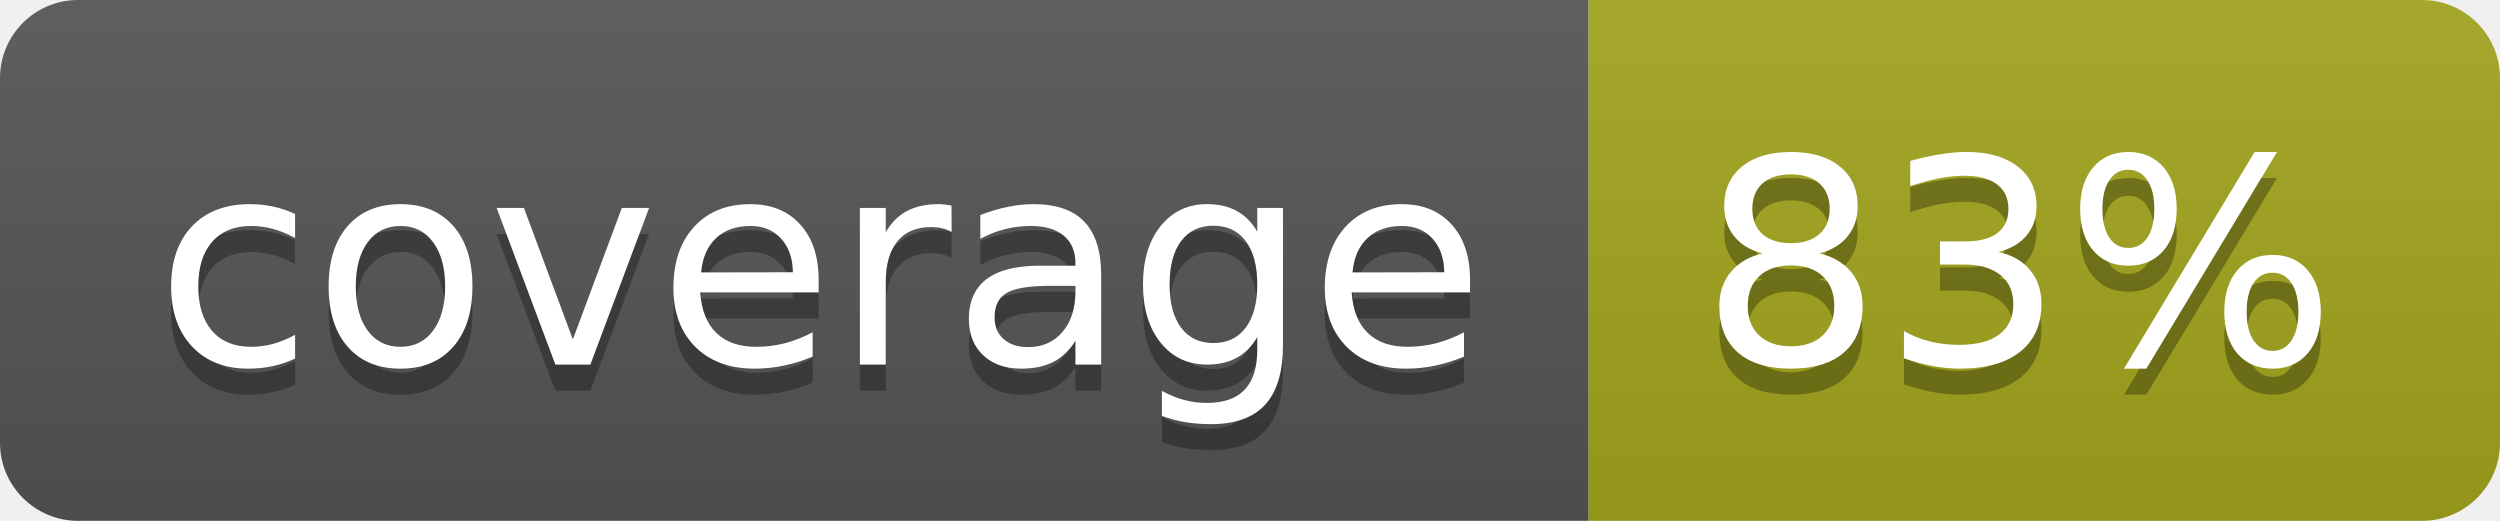
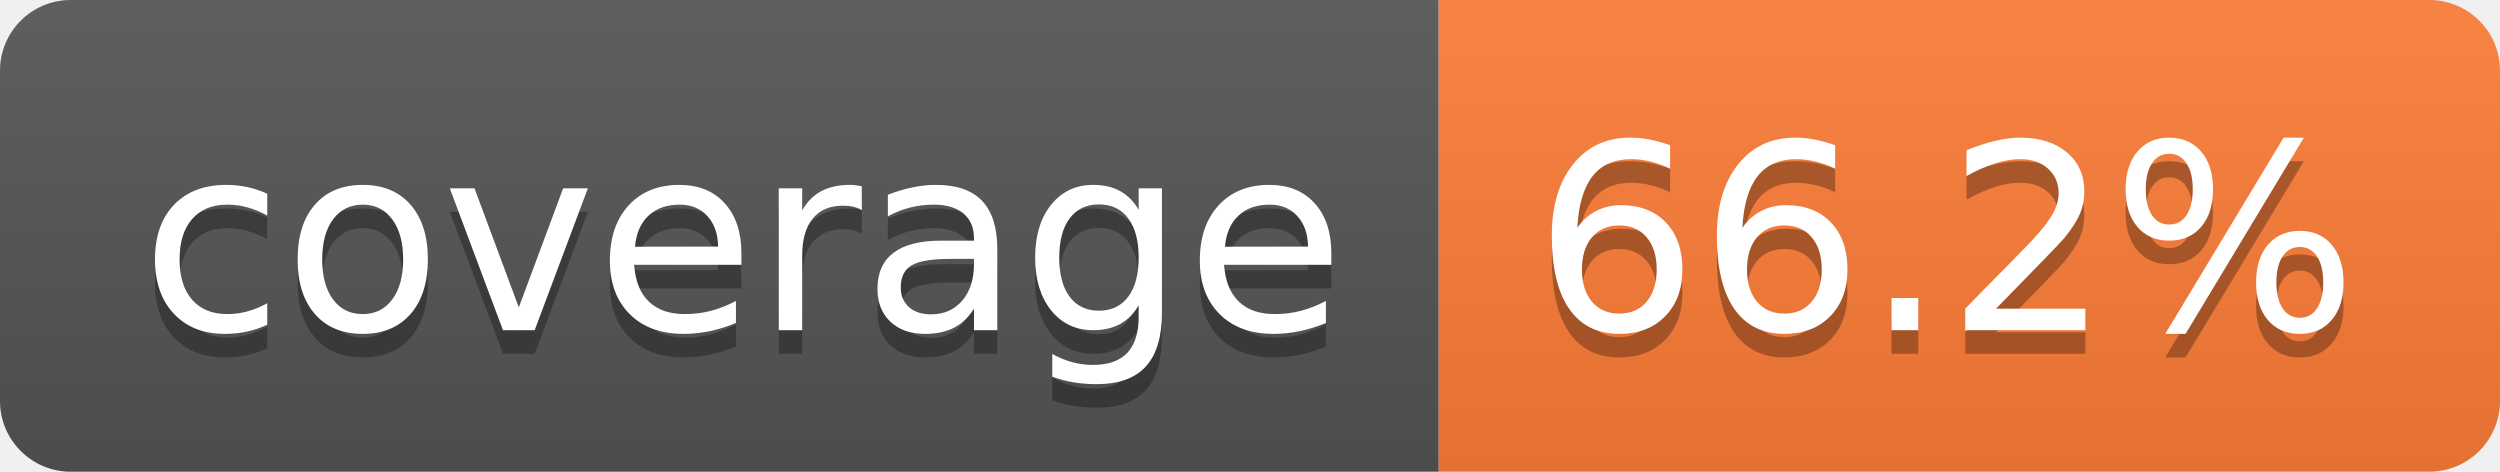
- <svg xmlns="http://www.w3.org/2000/svg" width="96" height="20" role="img" aria-label="coverage: 83%">
+ <svg xmlns="http://www.w3.org/2000/svg" width="106" height="20" role="img" aria-label="coverage: 66.2%">
  <linearGradient id="s" x2="0" y2="100%">
    <stop offset="0" stop-color="#bbb" stop-opacity=".1" />
    <stop offset="1" stop-opacity=".1" />
  </linearGradient>
  <clipPath id="r">
-     <rect width="96" height="20" rx="3" fill="#fff" />
+     <rect width="106" height="20" rx="3" fill="#fff" />
  </clipPath>
  <g clip-path="url(#r)">
    <rect width="61" height="20" fill="#555" />
-     <rect x="61" width="35" height="20" fill="#a4a61d" />
-     <rect width="96" height="20" fill="url(#s)" />
+     <rect x="61" width="45" height="20" fill="#fe7d37" />
+     <rect width="106" height="20" fill="url(#s)" />
  </g>
  <g fill="#fff" text-anchor="middle" font-family="Verdana,Geneva,DejaVu Sans,sans-serif" text-rendering="geometricPrecision" font-size="110">
    <text aria-hidden="true" x="315" y="150" fill="#010101" fill-opacity=".3" transform="scale(.1)" textLength="510">coverage</text>
    <text x="315" y="140" transform="scale(.1)" fill="#fff" textLength="510">coverage</text>
-     <text aria-hidden="true" x="775" y="150" fill="#010101" fill-opacity=".3" transform="scale(.1)" textLength="245">83%</text>
-     <text x="775" y="140" transform="scale(.1)" fill="#fff" textLength="245">83%</text>
+     <text aria-hidden="true" x="825" y="150" fill="#010101" fill-opacity=".3" transform="scale(.1)" textLength="350">66.2%</text>
+     <text x="825" y="140" transform="scale(.1)" fill="#fff" textLength="350">66.2%</text>
  </g>
</svg>
